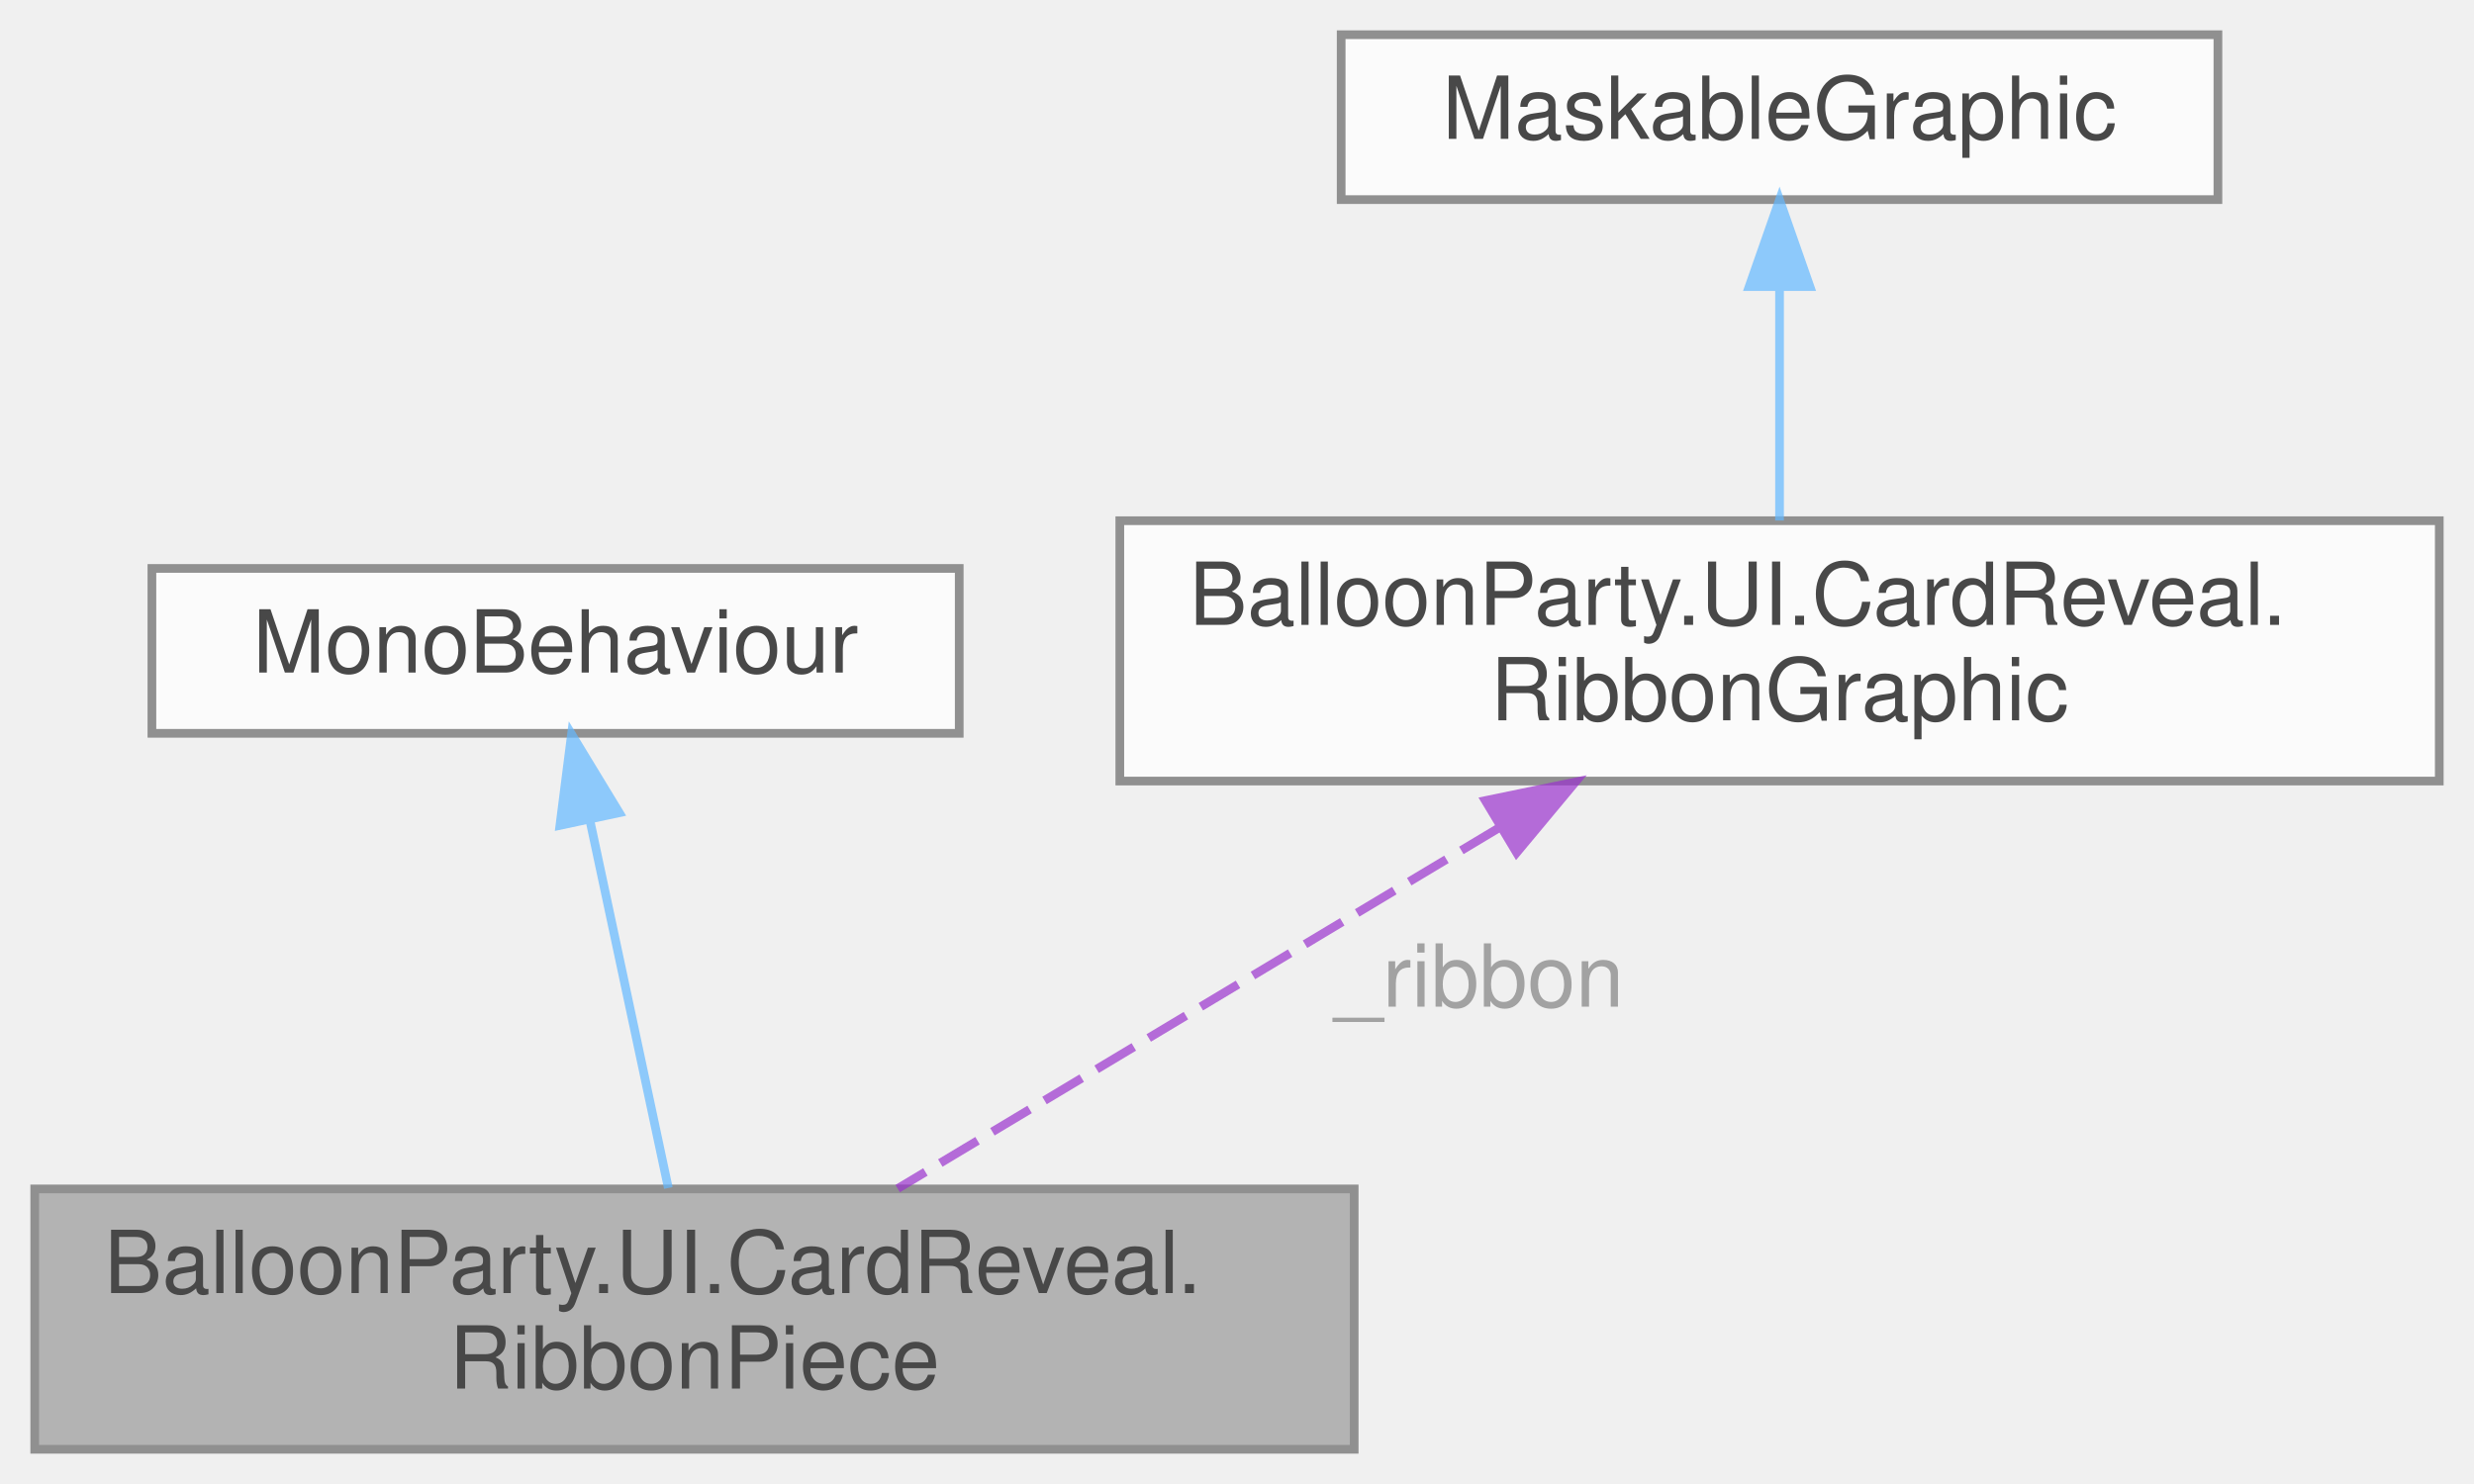
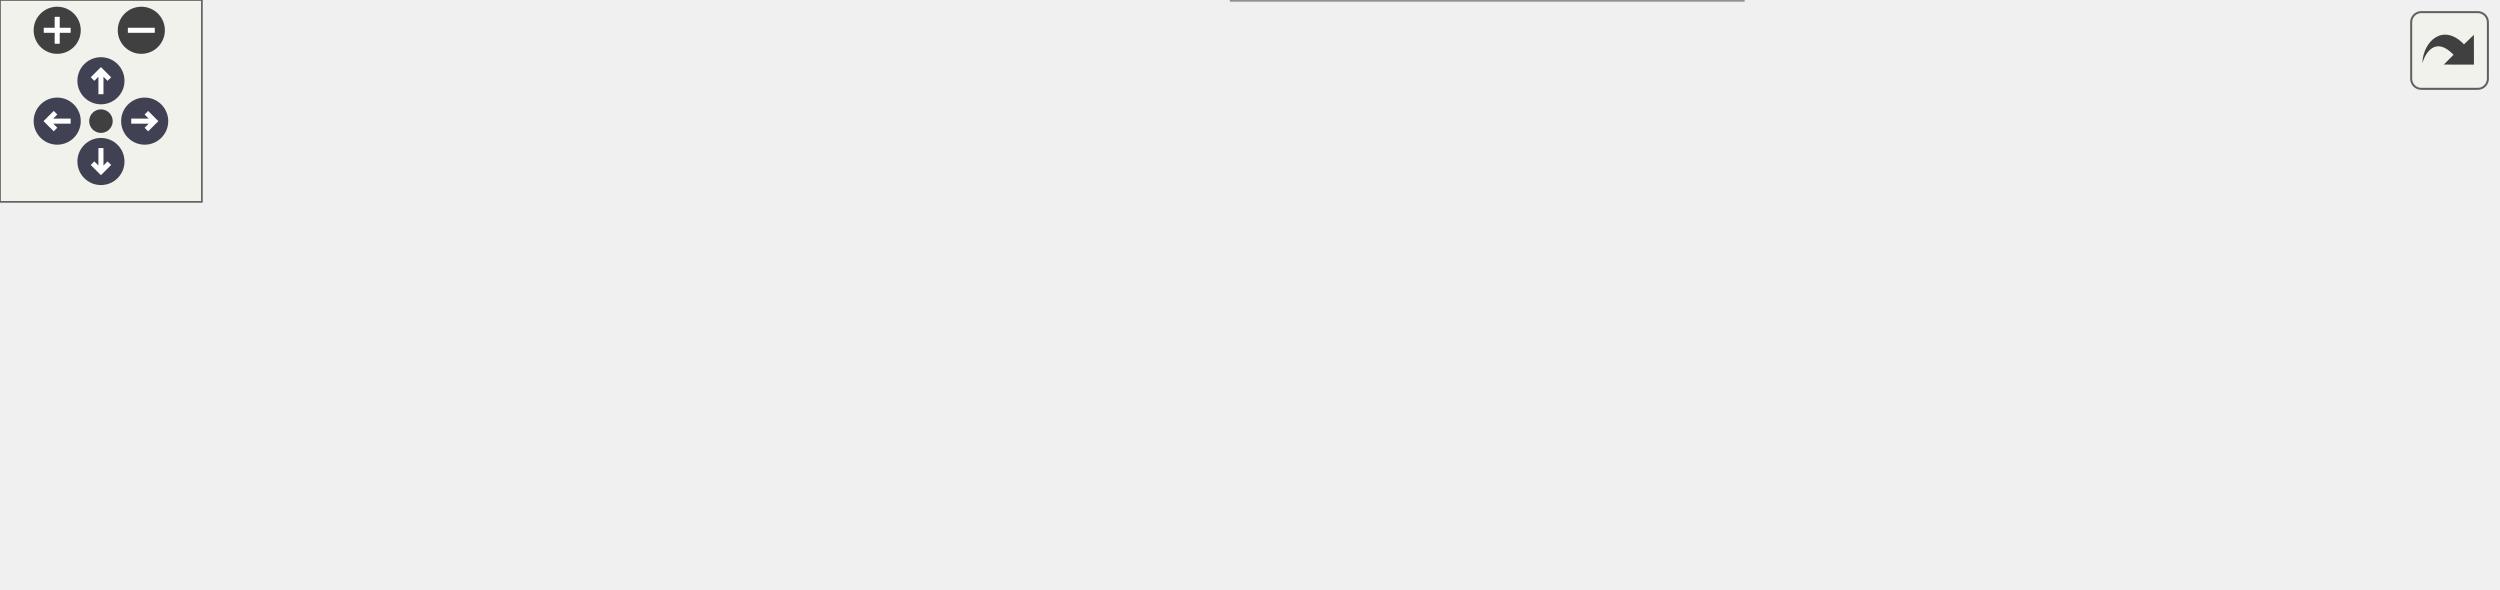
- <svg xmlns="http://www.w3.org/2000/svg" xmlns:xlink="http://www.w3.org/1999/xlink" width="285pt" height="171pt" viewBox="0.00 0.00 285.00 171.00">
-   <svg id="main" version="1.1" xml:space="preserve">
-     <style type="text/css">
+ <svg xmlns="http://www.w3.org/2000/svg" xmlns:xlink="http://www.w3.org/1999/xlink" id="main" version="1.1" xml:space="preserve">
+   <style type="text/css">
.node, .edge {opacity: 0.7;}
.node.selected, .edge.selected {opacity: 1;}
.edge:hover path { stroke: red; }
.edge:hover polygon { stroke: red; fill: red; }
</style>
-     <svg id="graph" class="graph">
-       <g id="graph0" class="graph" transform="scale(1 1) rotate(0) translate(4 167)">
-         <g id="Node000001" class="node">
-           <g id="a_Node000001">
-             <a xlink:title="One piece of ribbon with a line of the card written on it, flown off the popped balloon by CardReveal...">
-               <polygon fill="#999999" stroke="#666666" points="152,-30 0,-30 0,0 152,0 152,-30" />
-               <text text-anchor="start" x="8" y="-18" font-family="Helvetica,sans-Serif" font-size="10.00">BalloonParty.UI.CardReveal.</text>
-               <text text-anchor="middle" x="76" y="-7" font-family="Helvetica,sans-Serif" font-size="10.00">RibbonPiece</text>
-             </a>
-           </g>
-         </g>
-         <g id="Node000002" class="node">
-           <g id="a_Node000002">
-             <a xlink:title=" ">
-               <polygon fill="white" stroke="#666666" points="106.5,-101.5 13.5,-101.5 13.5,-82.5 106.5,-82.5 106.5,-101.5" />
-               <text text-anchor="middle" x="60" y="-89.5" font-family="Helvetica,sans-Serif" font-size="10.00">MonoBehaviour</text>
-             </a>
-           </g>
-         </g>
-         <g id="edge1_Node000001_Node000002" class="edge">
-           <g id="a_edge1_Node000001_Node000002">
-             <a xlink:title=" ">
-               <path fill="none" stroke="#63b8ff" d="M63.93,-72.59C66.72,-59.49 70.43,-42.13 72.99,-30.11" />
-               <polygon fill="#63b8ff" stroke="#63b8ff" points="60.5,-71.89 61.84,-82.4 67.34,-73.35 60.5,-71.89" />
-             </a>
-           </g>
-         </g>
-         <g id="Node000003" class="node">
-           <g id="a_Node000003">
-             <a xlink:href="classBalloonParty_1_1UI_1_1CardReveal_1_1RibbonGraphic.html" target="_top" xlink:title="A strip of ribbon filling its rect: swallowtail-notched at both ends, with a wave running along it th...">
-               <polygon fill="white" stroke="#666666" points="277,-107 125,-107 125,-77 277,-77 277,-107" />
-               <text text-anchor="start" x="133" y="-95" font-family="Helvetica,sans-Serif" font-size="10.00">BalloonParty.UI.CardReveal.</text>
-               <text text-anchor="middle" x="201" y="-84" font-family="Helvetica,sans-Serif" font-size="10.00">RibbonGraphic</text>
-             </a>
-           </g>
-         </g>
-         <g id="edge2_Node000001_Node000003" class="edge">
-           <g id="a_edge2_Node000001_Node000003">
-             <a xlink:title=" ">
-               <path fill="none" stroke="#9a32cd" stroke-dasharray="5,2" d="M168.63,-71.58C146.96,-58.58 118.93,-41.76 99.41,-30.04" />
-               <polygon fill="#9a32cd" stroke="#9a32cd" points="167.11,-74.75 177.49,-76.89 170.71,-68.75 167.11,-74.75" />
-             </a>
-           </g>
-           <text text-anchor="middle" x="165" y="-51" font-family="Helvetica,sans-Serif" font-size="10.00" fill="grey"> _ribbon</text>
-         </g>
-         <g id="Node000004" class="node">
-           <g id="a_Node000004">
-             <a xlink:title=" ">
-               <polygon fill="white" stroke="#666666" points="251.5,-163 150.5,-163 150.5,-144 251.5,-144 251.5,-163" />
-               <text text-anchor="middle" x="201" y="-151" font-family="Helvetica,sans-Serif" font-size="10.00">MaskableGraphic</text>
-             </a>
-           </g>
-         </g>
-         <g id="edge3_Node000003_Node000004" class="edge">
-           <g id="a_edge3_Node000003_Node000004">
-             <a xlink:title=" ">
-               <path fill="none" stroke="#63b8ff" d="M201,-133.73C201,-125.09 201,-115 201,-107.02" />
-               <polygon fill="#63b8ff" stroke="#63b8ff" points="197.5,-133.98 201,-143.98 204.5,-133.98 197.5,-133.98" />
-             </a>
-           </g>
+   <defs>
+     <circle id="rim" cx="0" cy="0" r="7" />
+     <circle id="rim2" cx="0" cy="0" r="3.5" />
+     <g id="zoomPlus">
+       <use xlink:href="#rim" fill="#404040">
+         <set attributeName="fill" to="#808080" begin="zoomplus.mouseover" end="zoomplus.mouseout" />
+       </use>
+       <path d="M-4,0h8M0,-4v8" fill="none" stroke="white" stroke-width="1.5" pointer-events="none" />
+     </g>
+     <g id="zoomMin">
+       <use xlink:href="#rim" fill="#404040">
+         <set attributeName="fill" to="#808080" begin="zoomminus.mouseover" end="zoomminus.mouseout" />
+       </use>
+       <path d="M-4,0h8" fill="none" stroke="white" stroke-width="1.5" pointer-events="none" />
+     </g>
+     <g id="arrowUp" transform="translate(30 24)">
+       <use xlink:href="#rim" />
+       <path pointer-events="none" fill="none" stroke="white" stroke-width="1.5" d="M0,-3.0v7 M-2.5,-0.5L0,-3.0L2.5,-0.5" />
+     </g>
+     <g id="arrowRight" transform="rotate(90) translate(36 -43)">
+       <use xlink:href="#rim" />
+       <path pointer-events="none" fill="none" stroke="white" stroke-width="1.5" d="M0,-3.0v7 M-2.5,-0.5L0,-3.0L2.5,-0.5" />
+     </g>
+     <g id="arrowDown" transform="rotate(180) translate(-30 -48)">
+       <use xlink:href="#rim" />
+       <path pointer-events="none" fill="none" stroke="white" stroke-width="1.5" d="M0,-3.0v7 M-2.5,-0.5L0,-3.0L2.5,-0.5" />
+     </g>
+     <g id="arrowLeft" transform="rotate(270) translate(-36 17)">
+       <use xlink:href="#rim" />
+       <path pointer-events="none" fill="none" stroke="white" stroke-width="1.5" d="M0,-3.0v7 M-2.5,-0.5L0,-3.0L2.5,-0.5" />
+     </g>
+     <g id="resetDef">
+       <use xlink:href="#rim2" fill="#404040">
+         <set attributeName="fill" to="#808080" begin="reset.mouseover" end="reset.mouseout" />
+       </use>
+     </g>
+   </defs>
+   <svg id="graph" class="graph">
+     <g id="viewport">
+       <g id="Node000001" class="node">
+         <g id="a_Node000001">
+           <a xlink:title="One piece of ribbon with a line of the card written on it, flown off the popped balloon by CardReveal...">
+             <polygon fill="#999999" stroke="#666666" points="742,-81 590,-81 590,-51 742,-51 742,-81" />
+             <text text-anchor="start" x="598" y="-69" font-family="Helvetica,sans-Serif" font-size="10.00">BalloonParty.UI.CardReveal.</text>
+             <text text-anchor="middle" x="666" y="-58" font-family="Helvetica,sans-Serif" font-size="10.00">RibbonPiece</text>
+           </a>
        </g>
      </g>
-     </svg>
+       <g id="Node000002" class="node">
+         <g id="a_Node000002">
+           <a xlink:title=" ">
+             <polygon fill="white" stroke="#666666" points="488.5,-114.5 395.5,-114.5 395.5,-95.5 488.5,-95.5 488.5,-114.5" />
+             <text text-anchor="middle" x="442" y="-102.5" font-family="Helvetica,sans-Serif" font-size="10.00">MonoBehaviour</text>
+           </a>
+         </g>
+       </g>
+       <g id="edge1_Node000001_Node000002" class="edge">
+         <g id="a_edge1_Node000001_Node000002">
+           <a xlink:title=" ">
+             <path fill="none" stroke="#63b8ff" d="M498.58,-95.24C526.12,-90.4 559.79,-84.48 589.61,-79.24" />
+             <polygon fill="#63b8ff" stroke="#63b8ff" points="497.97,-91.79 488.73,-96.97 499.18,-98.68 497.97,-91.79" />
+           </a>
+         </g>
+       </g>
+       <g id="Node000003" class="node">
+         <g id="a_Node000003">
+           <a xlink:href="classBalloonParty_1_1UI_1_1CardReveal_1_1RibbonGraphic.html" target="_top" xlink:title="A strip of ribbon filling its rect: swallowtail-notched at both ends, with a wave running along it th...">
+             <polygon fill="white" stroke="#666666" points="290,-65 138,-65 138,-35 290,-35 290,-65" />
+             <text text-anchor="start" x="146" y="-53" font-family="Helvetica,sans-Serif" font-size="10.00">BalloonParty.UI.CardReveal.</text>
+             <text text-anchor="middle" x="214" y="-42" font-family="Helvetica,sans-Serif" font-size="10.00">RibbonGraphic</text>
+           </a>
+         </g>
+       </g>
+       <g id="edge2_Node000001_Node000003" class="edge">
+         <g id="a_edge2_Node000001_Node000003">
+           <a xlink:title=" ">
+             <path fill="none" stroke="#9a32cd" stroke-dasharray="5,2" d="M300.29,-53.03C383.8,-56 509.82,-60.48 589.72,-63.32" />
+             <polygon fill="#9a32cd" stroke="#9a32cd" points="300.18,-49.53 290.07,-52.67 299.94,-56.52 300.18,-49.53" />
+           </a>
+         </g>
+         <text text-anchor="middle" x="442" y="-63" font-family="Helvetica,sans-Serif" font-size="10.00" fill="grey"> _ribbon</text>
+       </g>
+       <g id="Node000005" class="node">
+         <g id="a_Node000005">
+           <a xlink:href="classBalloonParty_1_1UI_1_1CardReveal_1_1RibbonStrike.html" target="_top" xlink:title="A pen stroke through a ribbon's line, bent by the same wave as the ribbon and its writing,...">
+             <polygon fill="white" stroke="#666666" points="518,-30 366,-30 366,0 518,0 518,-30" />
+             <text text-anchor="start" x="374" y="-18" font-family="Helvetica,sans-Serif" font-size="10.00">BalloonParty.UI.CardReveal.</text>
+             <text text-anchor="middle" x="442" y="-7" font-family="Helvetica,sans-Serif" font-size="10.00">RibbonStrike</text>
+           </a>
+         </g>
+       </g>
+       <g id="edge6_Node000005_Node000003" class="edge">
+         <g id="a_edge6_Node000005_Node000003">
+           <a xlink:title=" ">
+             <path fill="none" stroke="#9a32cd" stroke-dasharray="5,2" d="M300.34,-36.78C321.83,-33.46 344.73,-29.91 365.69,-26.66" />
+             <polygon fill="#9a32cd" stroke="#9a32cd" points="299.6,-33.36 290.25,-38.35 300.67,-40.27 299.6,-33.36" />
+           </a>
+         </g>
+         <text text-anchor="middle" x="328" y="-37" font-family="Helvetica,sans-Serif" font-size="10.00" fill="grey"> _ribbon</text>
+       </g>
+       <g id="Node000004" class="node">
+         <g id="a_Node000004">
+           <a xlink:title=" ">
+             <polygon fill="white" stroke="#666666" points="101,-28.5 0,-28.5 0,-9.5 101,-9.5 101,-28.5" />
+             <text text-anchor="middle" x="50.5" y="-16.5" font-family="Helvetica,sans-Serif" font-size="10.00">MaskableGraphic</text>
+           </a>
+         </g>
+       </g>
+       <g id="edge3_Node000003_Node000004" class="edge">
+         <g id="a_edge3_Node000003_Node000004">
+           <a xlink:title=" ">
+             <path fill="none" stroke="#63b8ff" d="M111.26,-30.47C119.92,-32.13 128.94,-33.86 137.86,-35.58" />
+             <polygon fill="#63b8ff" stroke="#63b8ff" points="111.75,-27 101.27,-28.55 110.43,-33.88 111.75,-27" />
+           </a>
+         </g>
+       </g>
+       <g id="edge5_Node000005_Node000004" class="edge">
+         <g id="a_edge5_Node000005_Node000004">
+           <a xlink:title=" ">
+             <path fill="none" stroke="#63b8ff" d="M111.4,-18.38C179.78,-17.68 291.72,-16.53 365.89,-15.77" />
+             <polygon fill="#63b8ff" stroke="#63b8ff" points="111.19,-14.89 101.23,-18.49 111.26,-21.89 111.19,-14.89" />
+           </a>
+         </g>
+       </g>
+       <g id="edge4_Node000001_Node000005" class="edge">
+         <g id="a_edge4_Node000001_Node000005">
+           <a xlink:title=" ">
+             <path fill="none" stroke="#9a32cd" stroke-dasharray="5,2" d="M528.26,-31.38C542.88,-34.42 557.9,-37.69 572,-41 584.7,-43.98 598.29,-47.47 611.05,-50.87" />
+             <polygon fill="#9a32cd" stroke="#9a32cd" points="528.71,-27.9 518.21,-29.32 527.3,-34.76 528.71,-27.9" />
+           </a>
+         </g>
+         <text text-anchor="middle" x="554" y="-44" font-family="Helvetica,sans-Serif" font-size="10.00" fill="grey"> _strike</text>
+       </g>
+     </g>
+   </svg>
+   <g id="navigator" transform="translate(0 0)" fill="#404254">
+     <rect fill="#f2f5e9" fill-opacity="0.5" stroke="#606060" stroke-width=".5" x="0" y="0" width="60" height="60" />
+     <use id="zoomplus" xlink:href="#zoomPlus" x="17" y="9" />
+     <use id="zoomminus" xlink:href="#zoomMin" x="42" y="9" />
+     <use id="reset" xlink:href="#resetDef" x="30" y="36" />
+     <use id="arrowup" xlink:href="#arrowUp" x="0" y="0" />
+     <use id="arrowright" xlink:href="#arrowRight" x="0" y="0" />
+     <use id="arrowdown" xlink:href="#arrowDown" x="0" y="0" />
+     <use id="arrowleft" xlink:href="#arrowLeft" x="0" y="0" />
+   </g>
+   <svg viewBox="0 0 15 15" width="100%" height="30px" preserveAspectRatio="xMaxYMin meet">
+     <g id="arrow_out" transform="scale(0.3 0.3)">
+       <a xlink:href="classBalloonParty_1_1UI_1_1CardReveal_1_1RibbonPiece__coll__graph_org.svg" target="_base">
+         <rect id="button" ry="5" rx="5" y="6" x="6" height="38" width="38" fill="#f2f5e9" fill-opacity="0.5" stroke="#606060" stroke-width="1.0" />
+         <path id="arrow" d="M 11.5,31.437 C 11.94,20.098 22.043,11.323 32.159,21.979 L 37.069,17.246 C 37.069,17.246 37.088,32 37.088,32 L 22.16,31.978 C 22.16,31.978 26.998,27.14 26.998,27.14 C 18.529,18.264 13.292,25.23 11.5,31.437 z" style="fill:#404040;" />
+       </a>
+     </g>
  </svg>
  <style type="text/css">

[data-mouse-over-selected='false'] { opacity: 0.7; }
[data-mouse-over-selected='true']  { opacity: 1.0; }

</style>
</svg>
